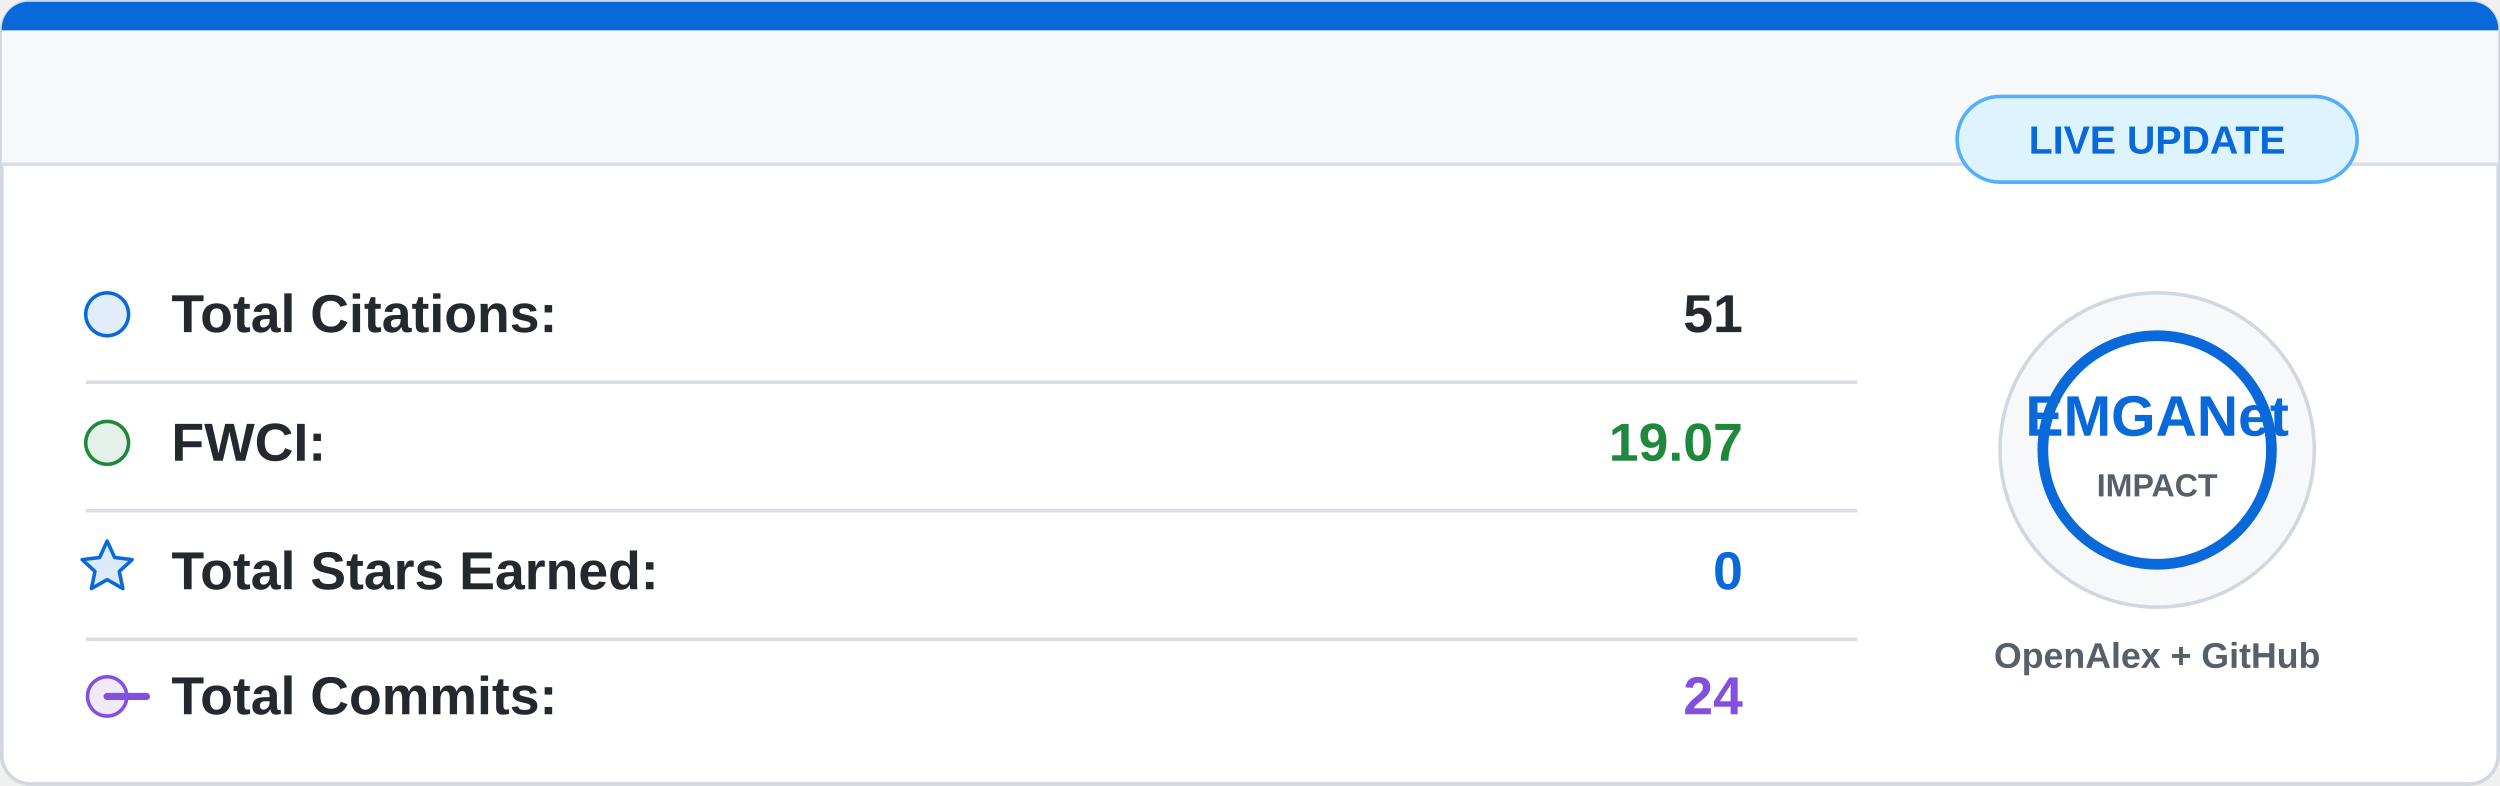
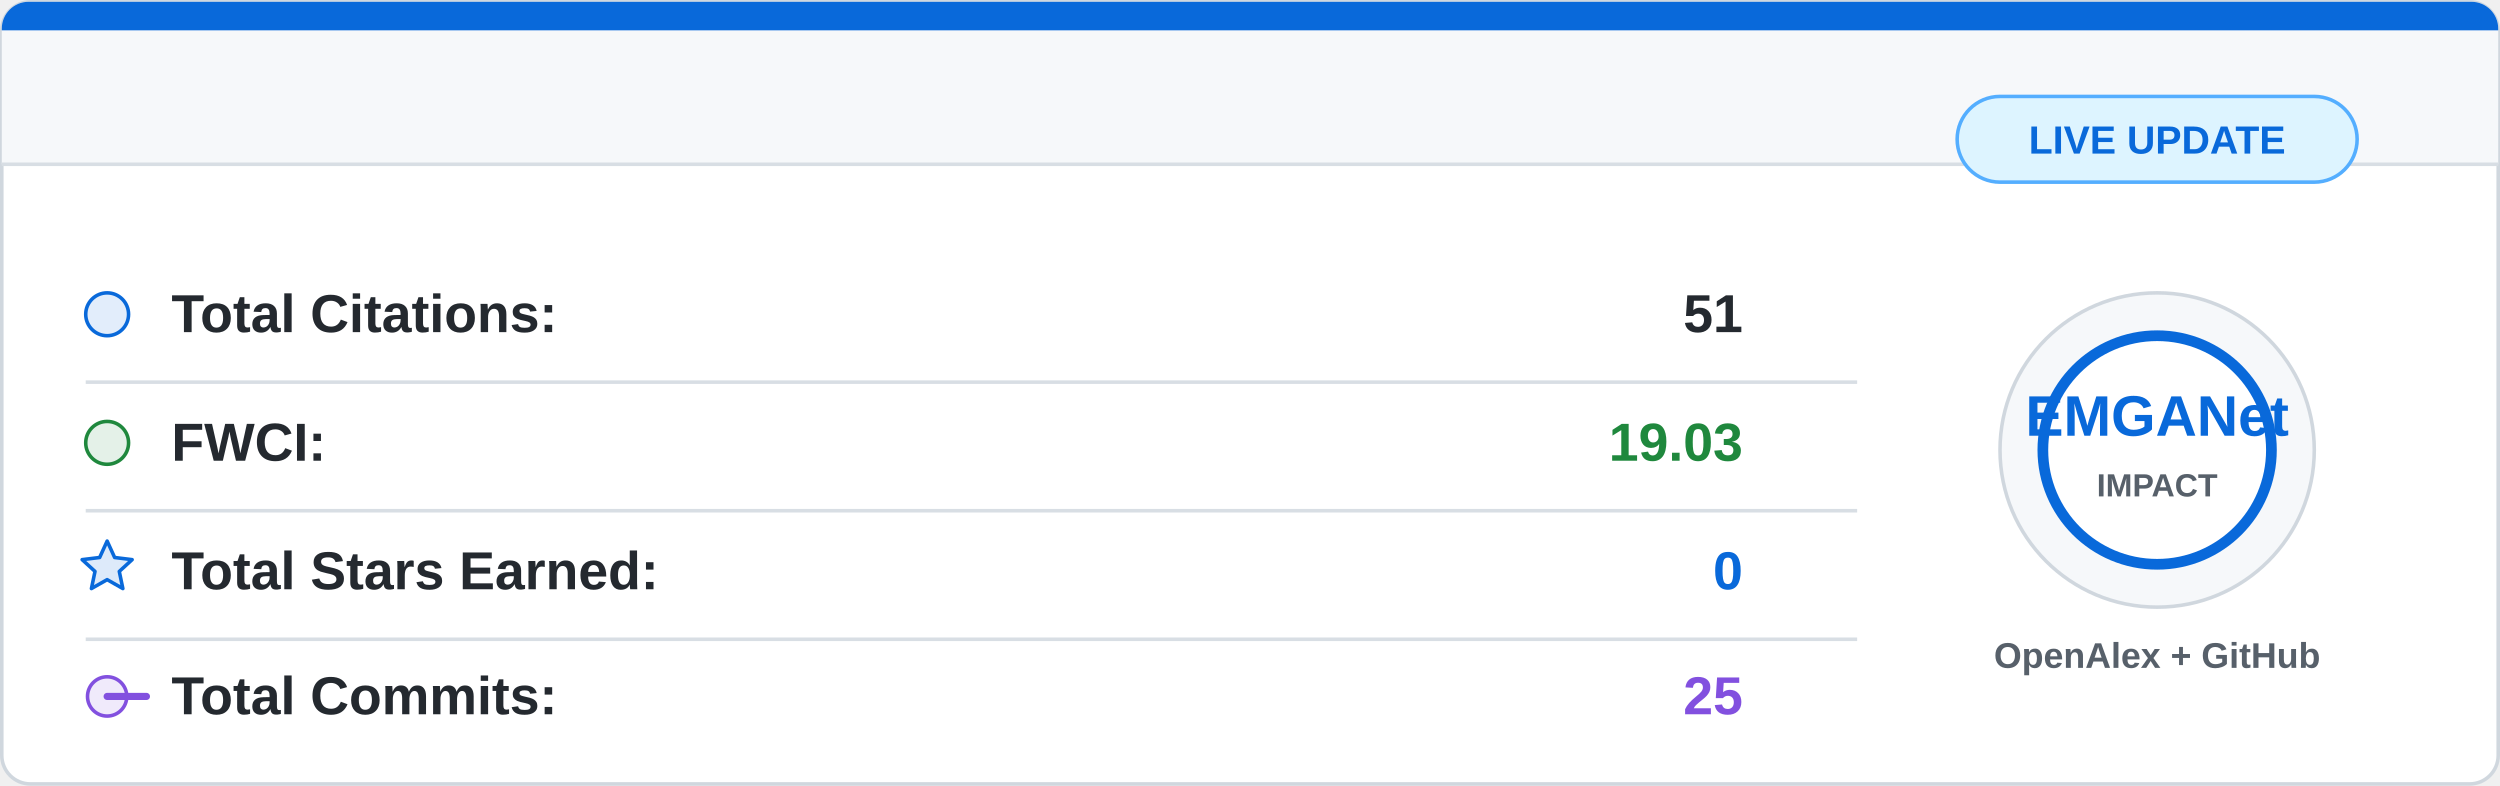
<svg xmlns="http://www.w3.org/2000/svg" width="700" height="220" viewBox="0 0 700 220">
  <rect x="0.5" y="0.5" width="699" height="219" rx="8" fill="#ffffff" stroke="#d0d7de" />
  <path d="M8 0.5 H692 A7.5 7.5 0 0 1 699.5 8 V46 H0.5 V8 A7.5 7.5 0 0 1 8 0.5 Z" fill="#f6f8fa" />
  <path d="M8 0.5 H692 A7.5 7.5 0 0 1 699.5 8 V8.5 H0.5 V8 A7.5 7.5 0 0 1 8 0.5 Z" fill="#0969da" />
  <line x1="0.5" y1="46" x2="699.5" y2="46" stroke="#d8dee4" />
  <g font-family="Segoe UI, Arial, sans-serif" font-size="15">
    <circle cx="30" cy="88" r="6" fill="#0969da" fill-opacity="0.12" stroke="#0969da" />
    <text x="48" y="93" fill="#24292f" font-weight="600">Total Citations:</text>
    <text x="488" y="93" fill="#24292f" font-weight="700" text-anchor="end">51</text>
    <line x1="24" y1="107" x2="520" y2="107" stroke="#d8dee4" />
    <circle cx="30" cy="124" r="6" fill="#1f883d" fill-opacity="0.12" stroke="#1f883d" />
    <text x="48" y="129" fill="#24292f" font-weight="600">FWCI:</text>
-     <text x="488" y="129" fill="#1f883d" font-weight="700" text-anchor="end">19.07</text>
+     <text x="488" y="129" fill="#1f883d" font-weight="700" text-anchor="end">19.03</text>
    <line x1="24" y1="143" x2="520" y2="143" stroke="#d8dee4" />
    <path d="M30 151.5 L32.1 156.1 L37 156.7 L33.4 160 L34.4 164.8 L30 162.3 L25.6 164.8 L26.6 160 L23 156.7 L27.9 156.1 Z" fill="#0969da" fill-opacity="0.14" stroke="#0969da" stroke-linejoin="round" />
    <text x="48" y="165" fill="#24292f" font-weight="600">Total Stars Earned:</text>
    <text x="488" y="165" fill="#0969da" font-weight="700" text-anchor="end">0</text>
    <line x1="24" y1="179" x2="520" y2="179" stroke="#d8dee4" />
    <circle cx="30" cy="195" r="5.5" fill="#8250df" fill-opacity="0.12" stroke="#8250df" />
    <path d="M41 195 H30" stroke="#8250df" stroke-width="2" stroke-linecap="round" />
    <text x="48" y="200" fill="#24292f" font-weight="600">Total Commits:</text>
-     <text x="488" y="200" fill="#8250df" font-weight="700" text-anchor="end">24</text>
+     <text x="488" y="200" fill="#8250df" font-weight="700" text-anchor="end">25</text>
  </g>
  <circle cx="604" cy="126" r="44" fill="#f6f8fa" stroke="#d0d7de" />
  <circle cx="604" cy="126" r="32" fill="#ffffff" stroke="#0969da" stroke-width="3" />
  <text x="604" y="122" fill="#0969da" font-family="Segoe UI, Arial, sans-serif" font-size="16" font-weight="800" text-anchor="middle">
    EMGANet
  </text>
  <text x="604" y="139" fill="#57606a" font-family="Segoe UI, Arial, sans-serif" font-size="9" font-weight="700" text-anchor="middle">
    IMPACT
  </text>
  <text x="604" y="187" fill="#57606a" font-family="Segoe UI, Arial, sans-serif" font-size="10" font-weight="600" text-anchor="middle">
    OpenAlex + GitHub
  </text>
  <rect x="548" y="27" width="112" height="24" rx="12" fill="#ddf4ff" stroke="#54aeff" />
  <text x="604" y="43" fill="#0969da" font-family="Segoe UI, Arial, sans-serif" font-size="11" font-weight="700" text-anchor="middle">
    LIVE UPDATE
  </text>
</svg>
